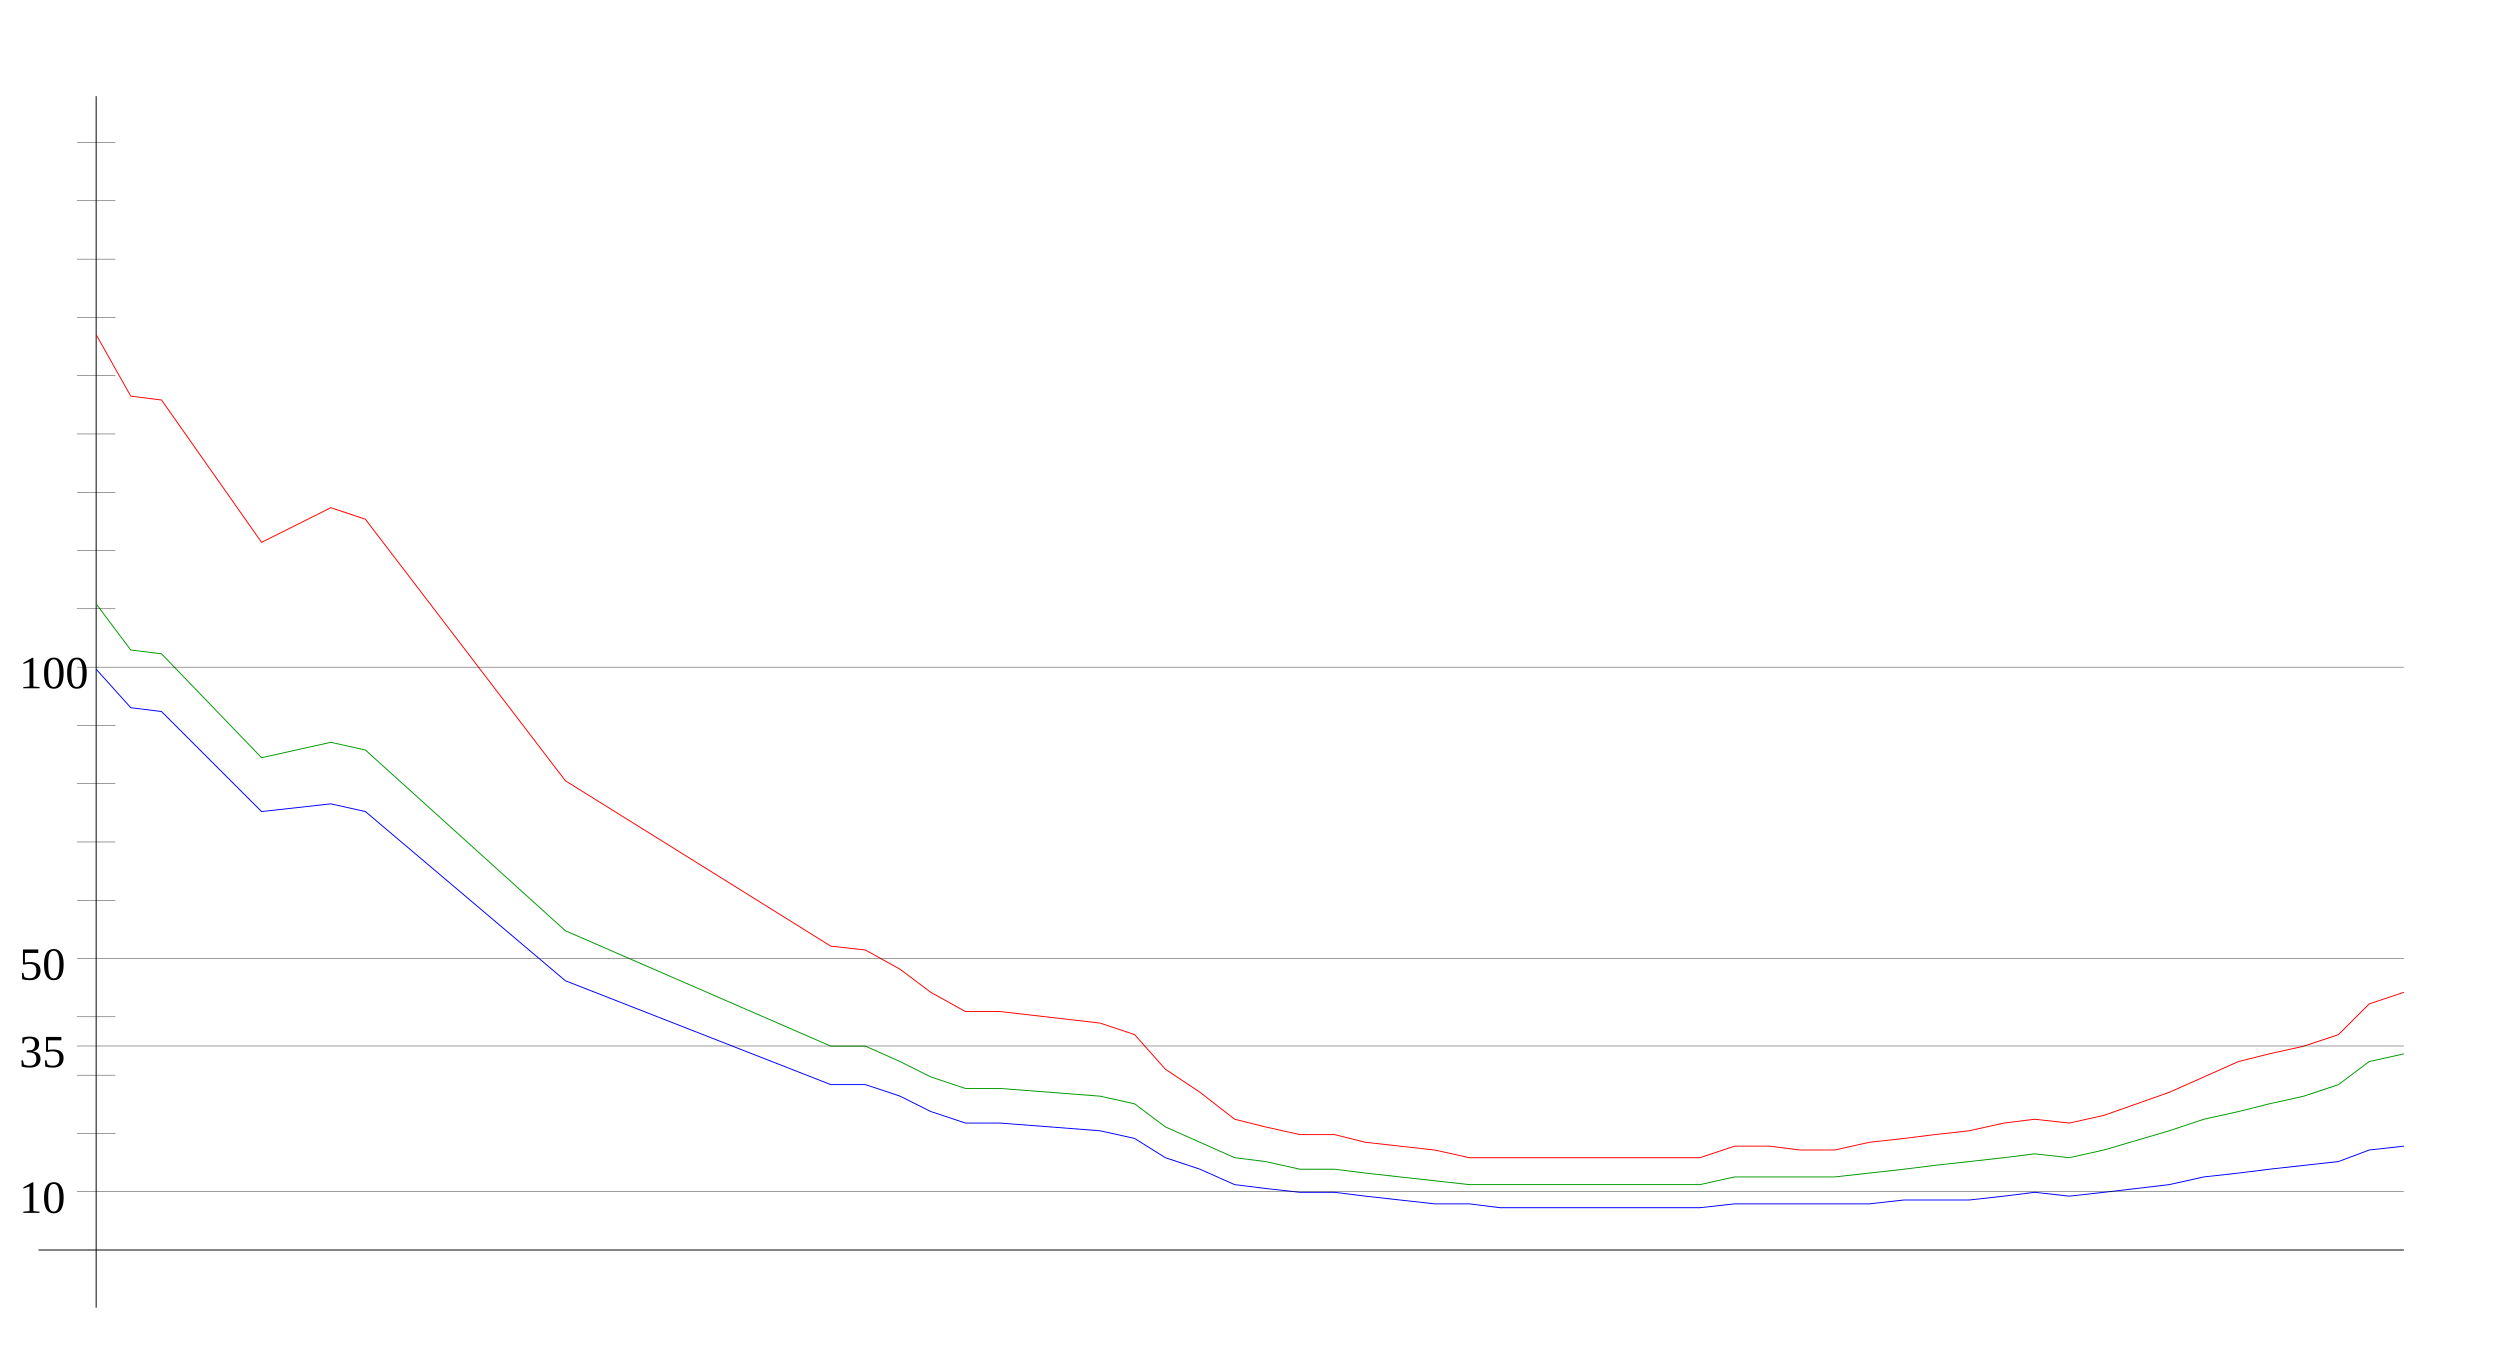
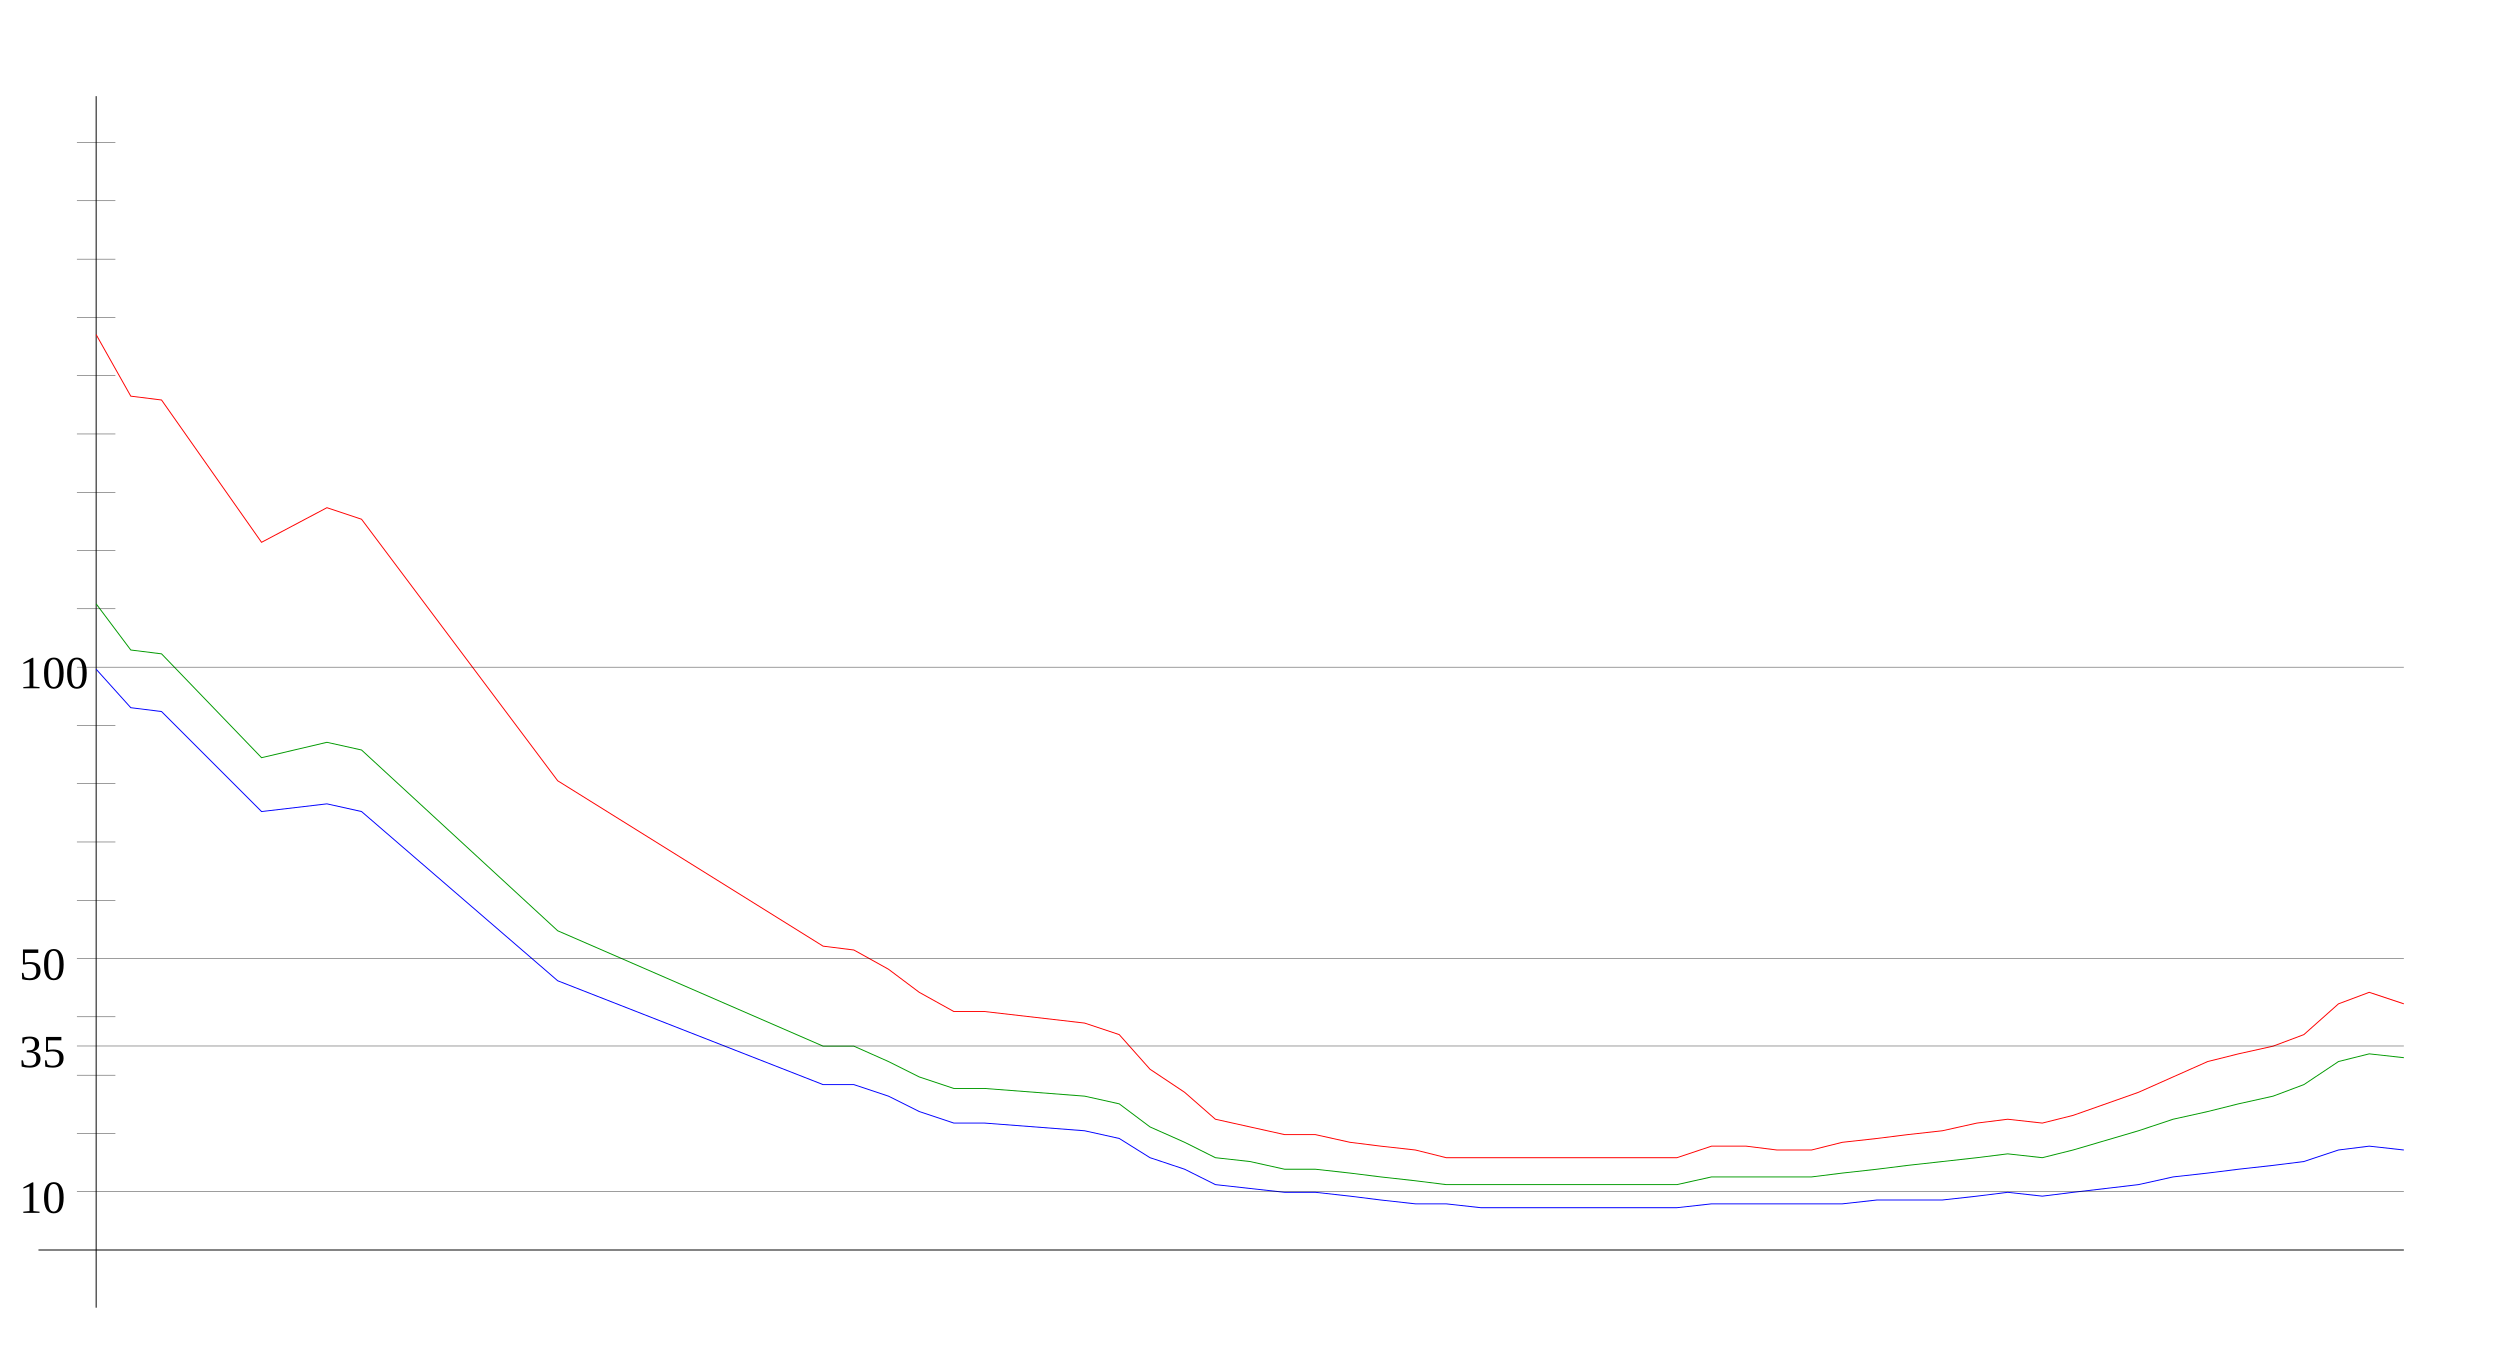
<svg xmlns="http://www.w3.org/2000/svg" width="650" height="350" version="1.1" id="sparkleline_DE-HE">
  <g id="layer1">
    <path style="fill:none;stroke:#000000;stroke-width:0.25px;" d="M 25,340 25,25" id="vertical_axis" />
    <path style="fill:none;stroke:#000000;stroke-width:0.25px;" d="M 10,325 625,325" id="horizontal_axis" />
-     <path style="fill:none;stroke:#0000ff;stroke-width:0.25px;" d="M 25,174  34,184 42,185 68,211 86,209 95,211 147,255 216,282 225,282  234,285 242,289 251,292 260,292 286,294 295,296 303,301 312,304  321,308 329,309 338,310 347,310 355,311 364,312 373,313 382,313  390,314 399,314 408,314 416,314 425,314 434,314 442,314 451,313  460,313 468,313 477,313 486,313 495,312 503,312 512,312 521,311  529,310 538,311 547,310 564,308 573,306 582,305 590,304 599,303  608,302 616,299 625,298" id="cases7_100k" />
-     <path style="fill:none;stroke:#009900;stroke-width:0.25px;" d="M 25,157  34,169 42,170 68,197 86,193 95,195 147,242 216,272 225,272  234,276 242,280 251,283 260,283 286,285 295,287 303,293 312,297  321,301 329,302 338,304 347,304 355,305 364,306 373,307 382,308  390,308 399,308 408,308 416,308 425,308 434,308 442,308 451,306  460,306 468,306 477,306 486,305 495,304 503,303 512,302 521,301  529,300 538,301 547,299 564,294 573,291 582,289 590,287 599,285  608,282 616,276 625,274" id="cases7_100k_nofullvac" />
-     <path style="fill:none;stroke:#ff0000;stroke-width:0.25px;" d="M 25,87  34,103 42,104 68,141 86,132 95,135 147,203 216,246 225,247  234,252 242,258 251,263 260,263 286,266 295,269 303,278 312,284  321,291 329,293 338,295 347,295 355,297 364,298 373,299 382,301  390,301 399,301 408,301 416,301 425,301 434,301 442,301 451,298  460,298 468,299 477,299 486,297 495,296 503,295 512,294 521,292  529,291 538,292 547,290 564,284 573,280 582,276 590,274 599,272  608,269 616,261 625,258" id="cases7_100k_novac" />
+     <path style="fill:none;stroke:#0000ff;stroke-width:0.25px;" d="M 25,174  34,184 42,185 68,211 85,209 94,211 145,255 214,282 222,282  231,285 239,289 248,292 256,292 282,294 291,296 299,301 308,304  316,308 325,309 334,310 342,310 351,311 359,312 368,313 376,313  385,314 394,314 402,314 411,314 419,314 428,314 436,314 445,313  454,313 462,313 471,313 479,313 488,312 496,312 505,312 514,311  522,310 531,311 539,310 556,308 565,306 574,305 582,304 591,303  599,302 608,299 616,298 625,299" id="cases7_100k" />
+     <path style="fill:none;stroke:#009900;stroke-width:0.25px;" d="M 25,157  34,169 42,170 68,197 85,193 94,195 145,242 214,272 222,272  231,276 239,280 248,283 256,283 282,285 291,287 299,293 308,297  316,301 325,302 334,304 342,304 351,305 359,306 368,307 376,308  385,308 394,308 402,308 411,308 419,308 428,308 436,308 445,306  454,306 462,306 471,306 479,305 488,304 496,303 505,302 514,301  522,300 531,301 539,299 556,294 565,291 574,289 582,287 591,285  599,282 608,276 616,274 625,275" id="cases7_100k_nofullvac" />
+     <path style="fill:none;stroke:#ff0000;stroke-width:0.25px;" d="M 25,87  34,103 42,104 68,141 85,132 94,135 145,203 214,246 222,247  231,252 239,258 248,263 256,263 282,266 291,269 299,278 308,284  316,291 325,293 334,295 342,295 351,297 359,298 368,299 376,301  385,301 394,301 402,301 411,301 419,301 428,301 436,301 445,298  454,298 462,299 471,299 479,297 488,296 496,295 505,294 514,292  522,291 531,292 539,290 556,284 565,280 574,276 582,274 591,272  599,269 608,261 616,258 625,261" id="cases7_100k_novac" />
    <path style="fill:none;stroke:#000000;stroke-width:0.1px;" d="M 20,309.845 625,309.845" id="yaxis_10" />
    <text xml:space="preserve" style="font-size:12px" x="5" y="315.345" id="hline_caption10">
      <tspan id="hline_caption_10" x="5" y="315.345">10</tspan>
    </text>
    <path style="fill:none;stroke:#000000;stroke-width:0.1px;" d="M 20,294.69 30,294.69" id="yaxis_20" />
    <path style="fill:none;stroke:#000000;stroke-width:0.1px;" d="M 20,279.536 30,279.536" id="yaxis_30" />
    <path style="fill:none;stroke:#000000;stroke-width:0.1px;" d="M 20,271.958 625,271.958" id="yaxis_35" />
    <text xml:space="preserve" style="font-size:12px" x="5" y="277.458" id="hline_caption35">
      <tspan id="hline_caption_35" x="5" y="277.458">35</tspan>
    </text>
    <path style="fill:none;stroke:#000000;stroke-width:0.1px;" d="M 20,264.381 30,264.381" id="yaxis_40" />
    <path style="fill:none;stroke:#000000;stroke-width:0.1px;" d="M 20,249.226 625,249.226" id="yaxis_50" />
    <text xml:space="preserve" style="font-size:12px" x="5" y="254.726" id="hline_caption50">
      <tspan id="hline_caption_50" x="5" y="254.726">50</tspan>
    </text>
    <path style="fill:none;stroke:#000000;stroke-width:0.1px;" d="M 20,234.071 30,234.071" id="yaxis_60" />
    <path style="fill:none;stroke:#000000;stroke-width:0.1px;" d="M 20,218.916 30,218.916" id="yaxis_70" />
    <path style="fill:none;stroke:#000000;stroke-width:0.1px;" d="M 20,203.762 30,203.762" id="yaxis_80" />
    <path style="fill:none;stroke:#000000;stroke-width:0.1px;" d="M 20,188.607 30,188.607" id="yaxis_90" />
    <path style="fill:none;stroke:#000000;stroke-width:0.1px;" d="M 20,173.452 625,173.452" id="yaxis_100" />
    <text xml:space="preserve" style="font-size:12px" x="5" y="178.952" id="hline_caption100">
      <tspan id="hline_caption_100" x="5" y="178.952">100</tspan>
    </text>
    <path style="fill:none;stroke:#000000;stroke-width:0.1px;" d="M 20,158.297 30,158.297" id="yaxis_110" />
    <path style="fill:none;stroke:#000000;stroke-width:0.1px;" d="M 20,143.142 30,143.142" id="yaxis_120" />
    <path style="fill:none;stroke:#000000;stroke-width:0.1px;" d="M 20,127.988 30,127.988" id="yaxis_130" />
    <path style="fill:none;stroke:#000000;stroke-width:0.1px;" d="M 20,112.833 30,112.833" id="yaxis_140" />
    <path style="fill:none;stroke:#000000;stroke-width:0.1px;" d="M 20,97.678 30,97.678" id="yaxis_150" />
    <path style="fill:none;stroke:#000000;stroke-width:0.1px;" d="M 20,82.523 30,82.523" id="yaxis_160" />
    <path style="fill:none;stroke:#000000;stroke-width:0.1px;" d="M 20,67.368 30,67.368" id="yaxis_170" />
    <path style="fill:none;stroke:#000000;stroke-width:0.1px;" d="M 20,52.214 30,52.214" id="yaxis_180" />
    <path style="fill:none;stroke:#000000;stroke-width:0.1px;" d="M 20,37.059 30,37.059" id="yaxis_190" />
  </g>
</svg>
